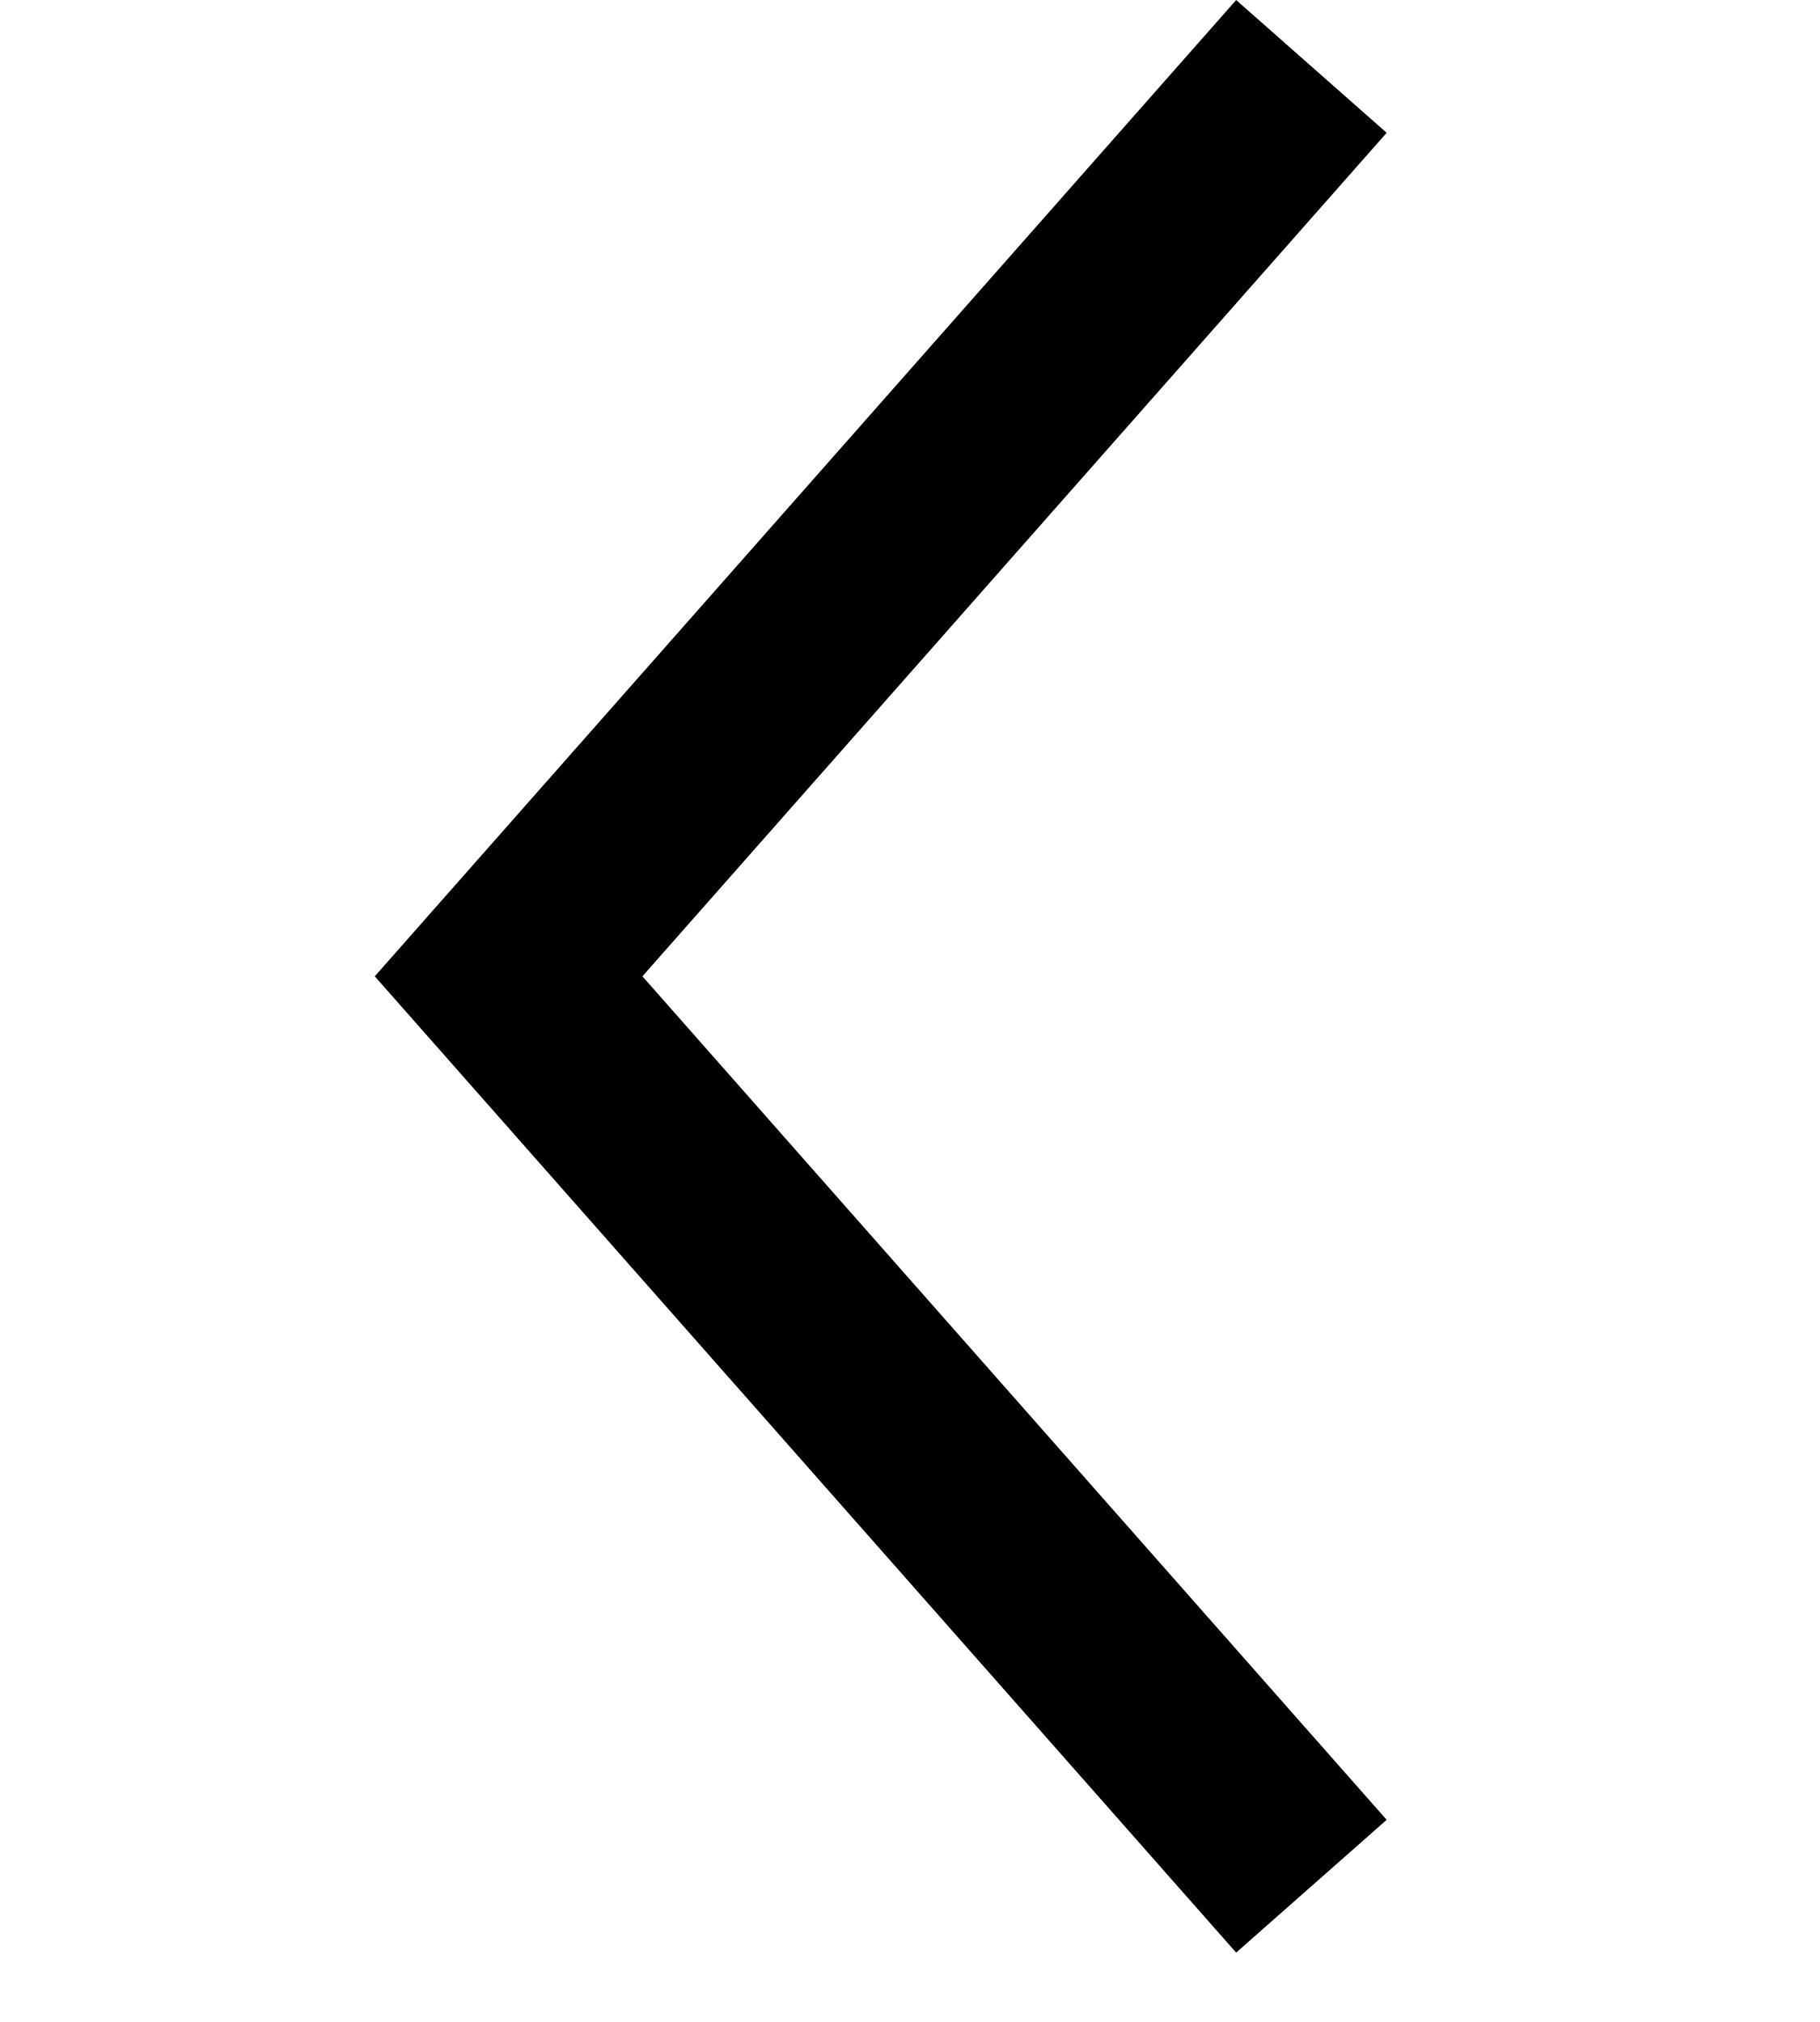
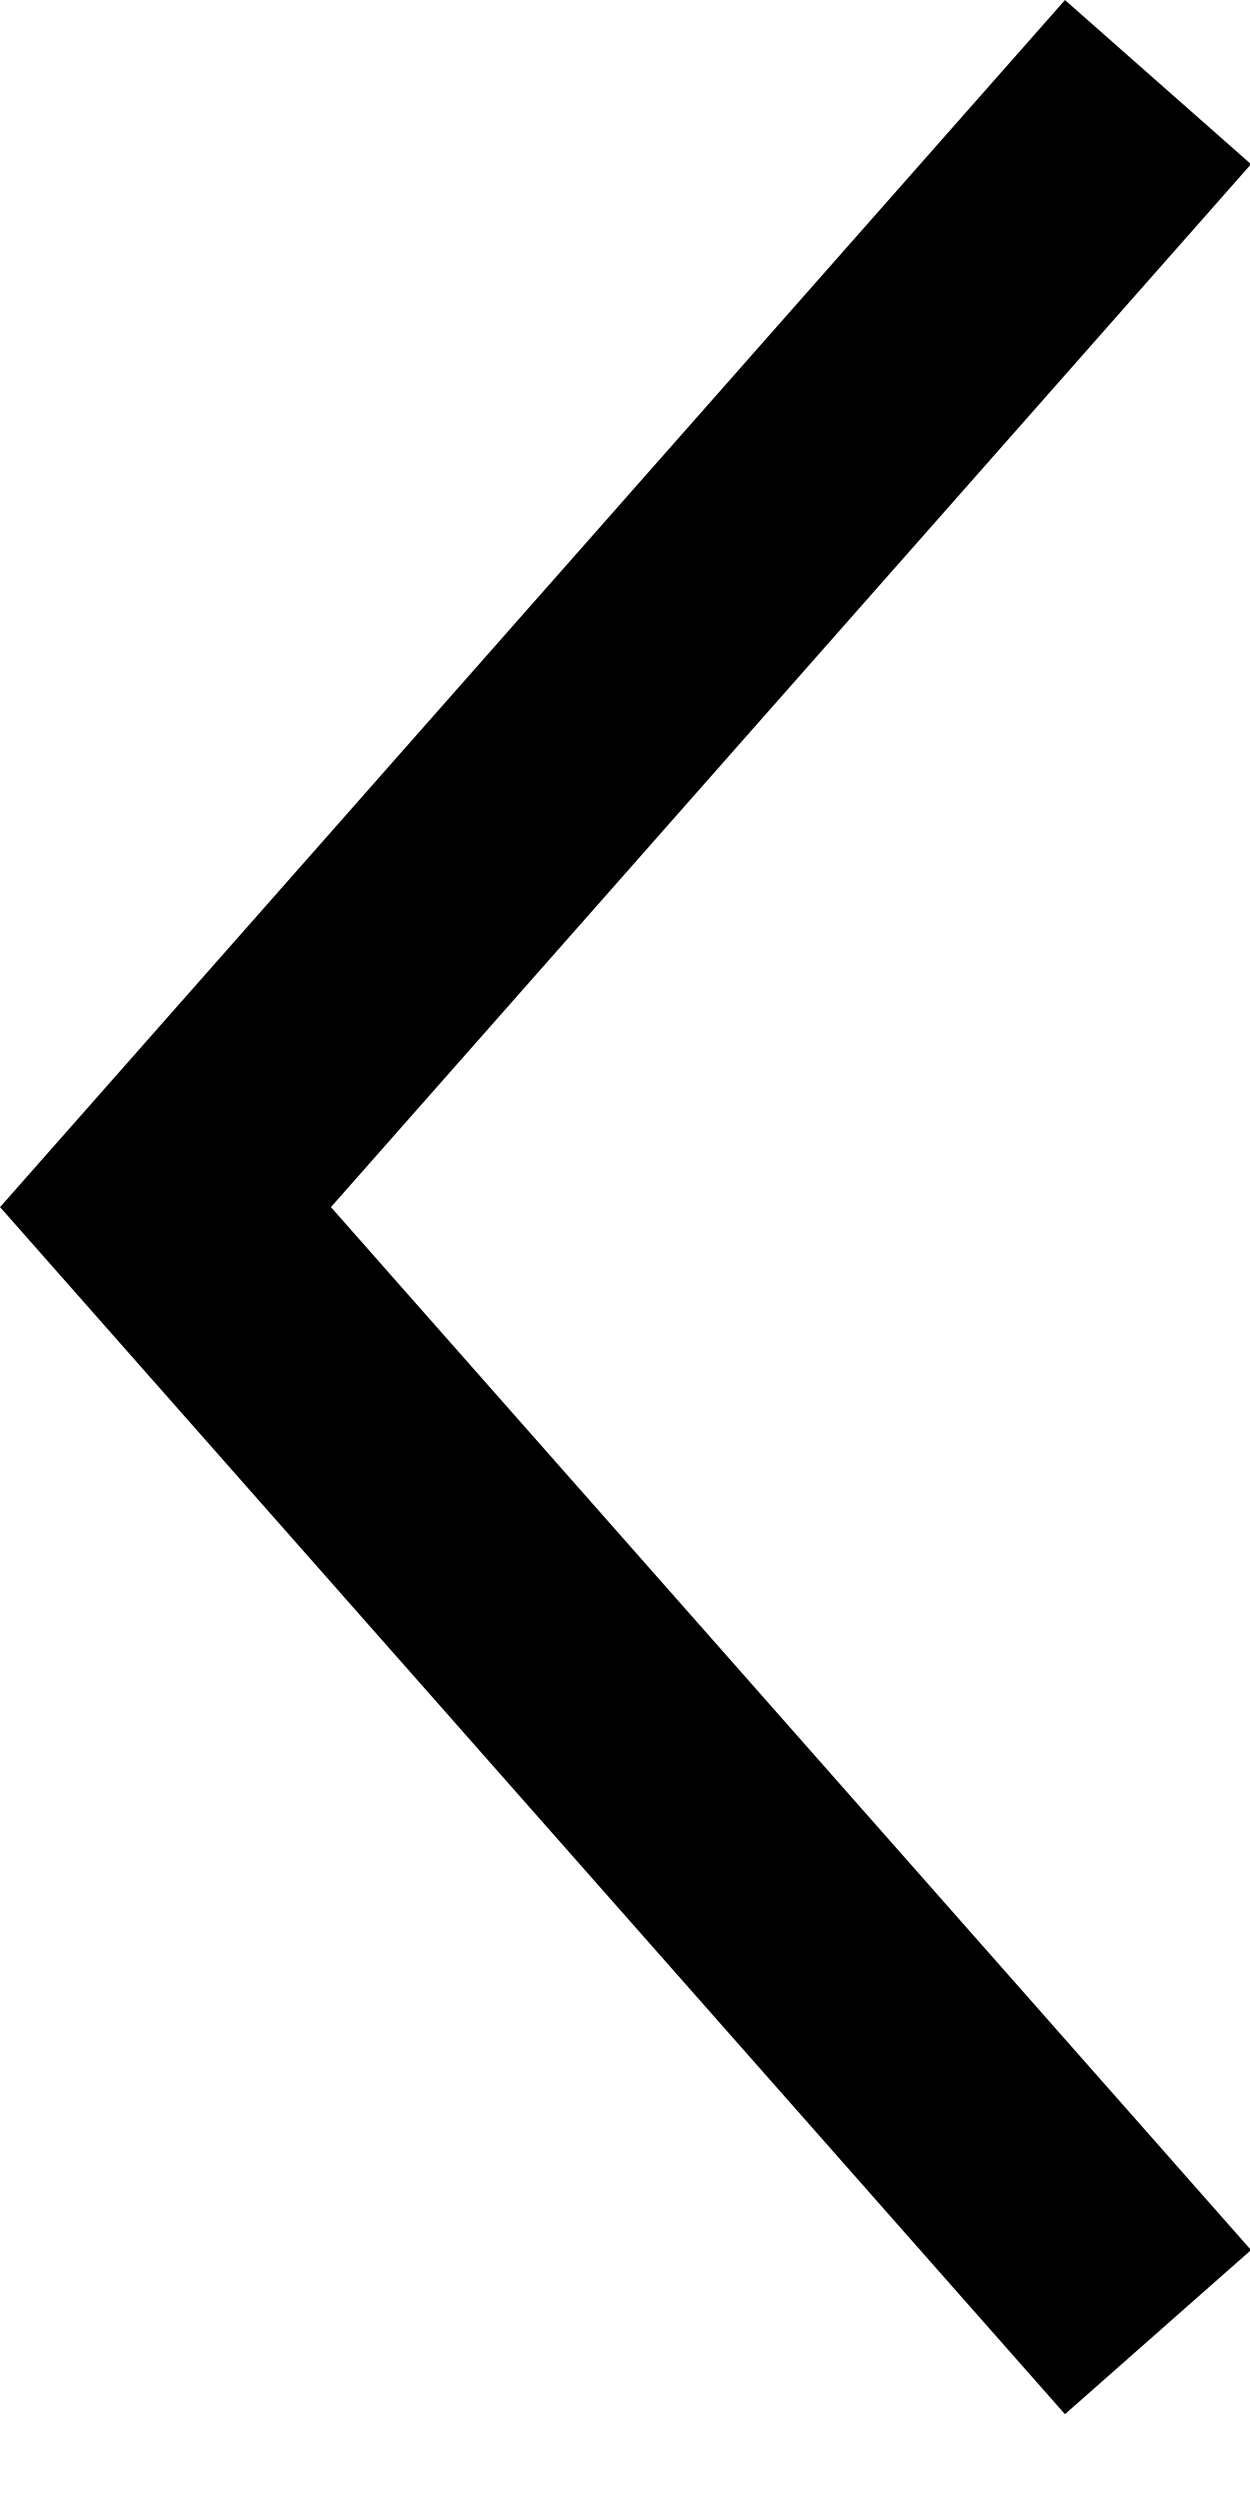
- <svg xmlns="http://www.w3.org/2000/svg" width="18" height="20" viewBox="0 0 18 20" fill="none">
-   <path d="M12.97 0.657L5.03 9.657L12.97 18.657" stroke="black" stroke-width="1.985" />
+ <svg xmlns="http://www.w3.org/2000/svg" width="10" height="20" viewBox="0 0 10 20" fill="none">
+   <path d="M9.264 0.657L1.324 9.657L9.264 18.657" stroke="black" stroke-width="1.985" />
</svg>
